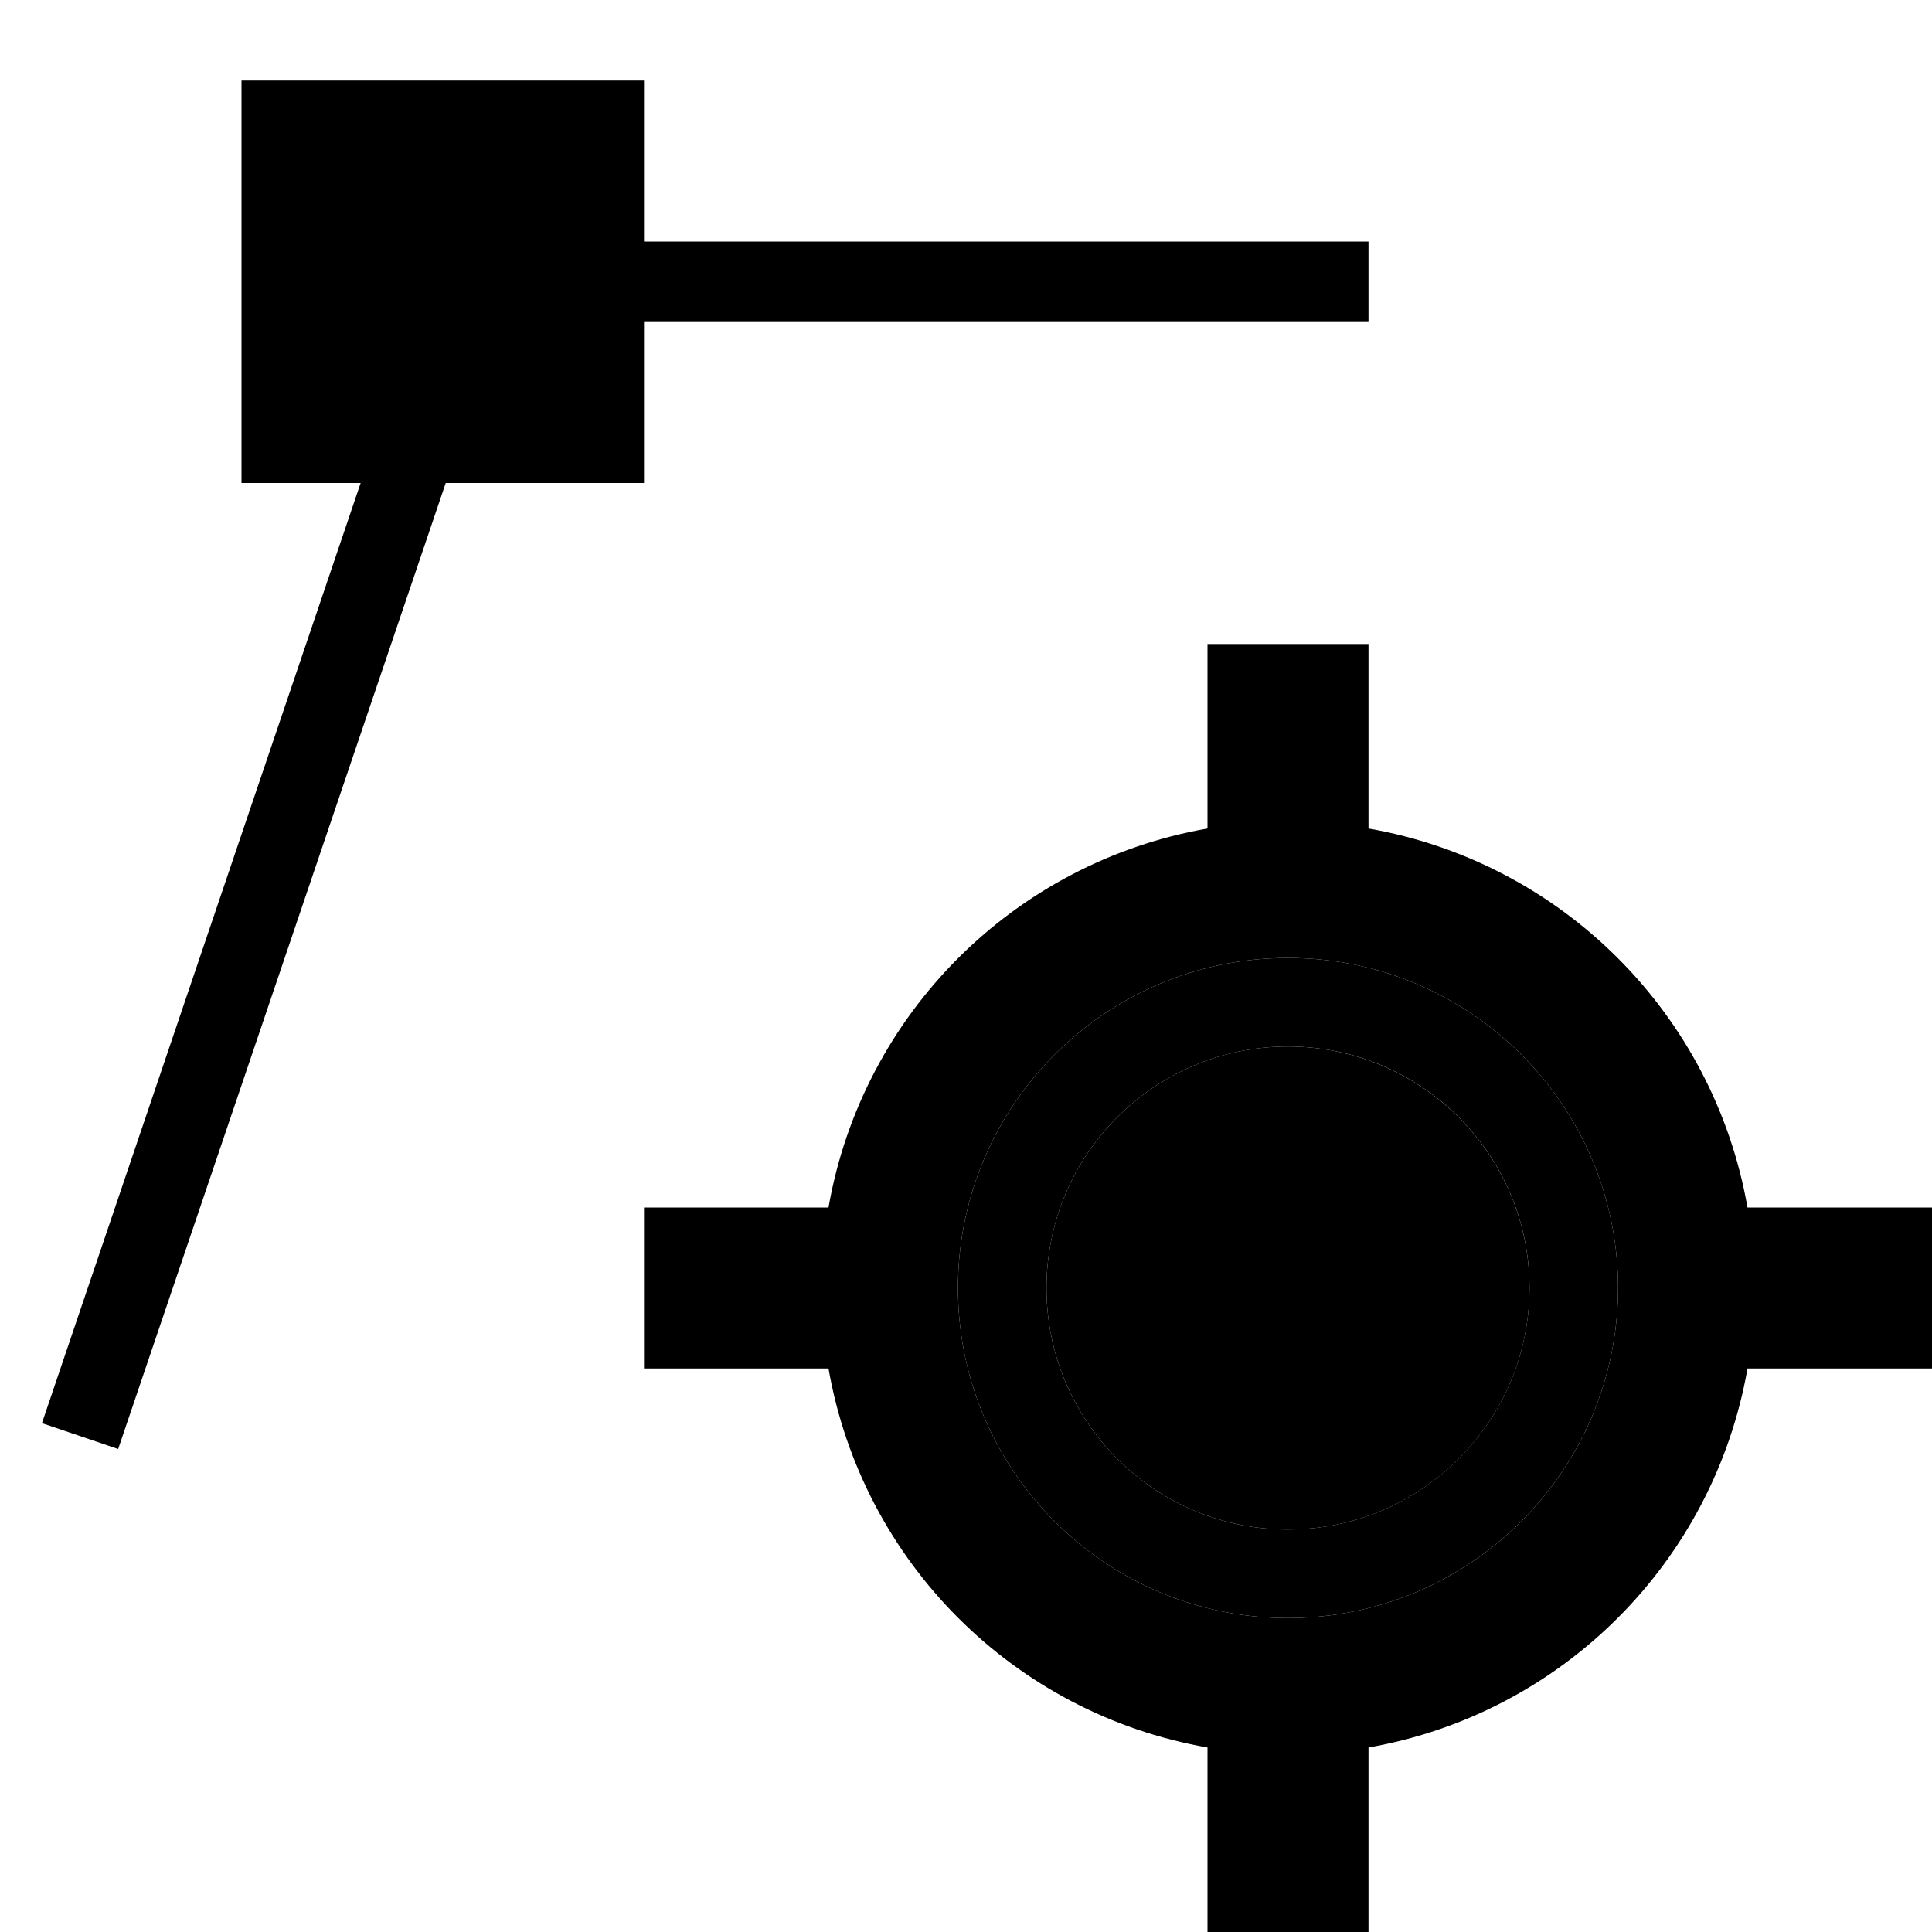
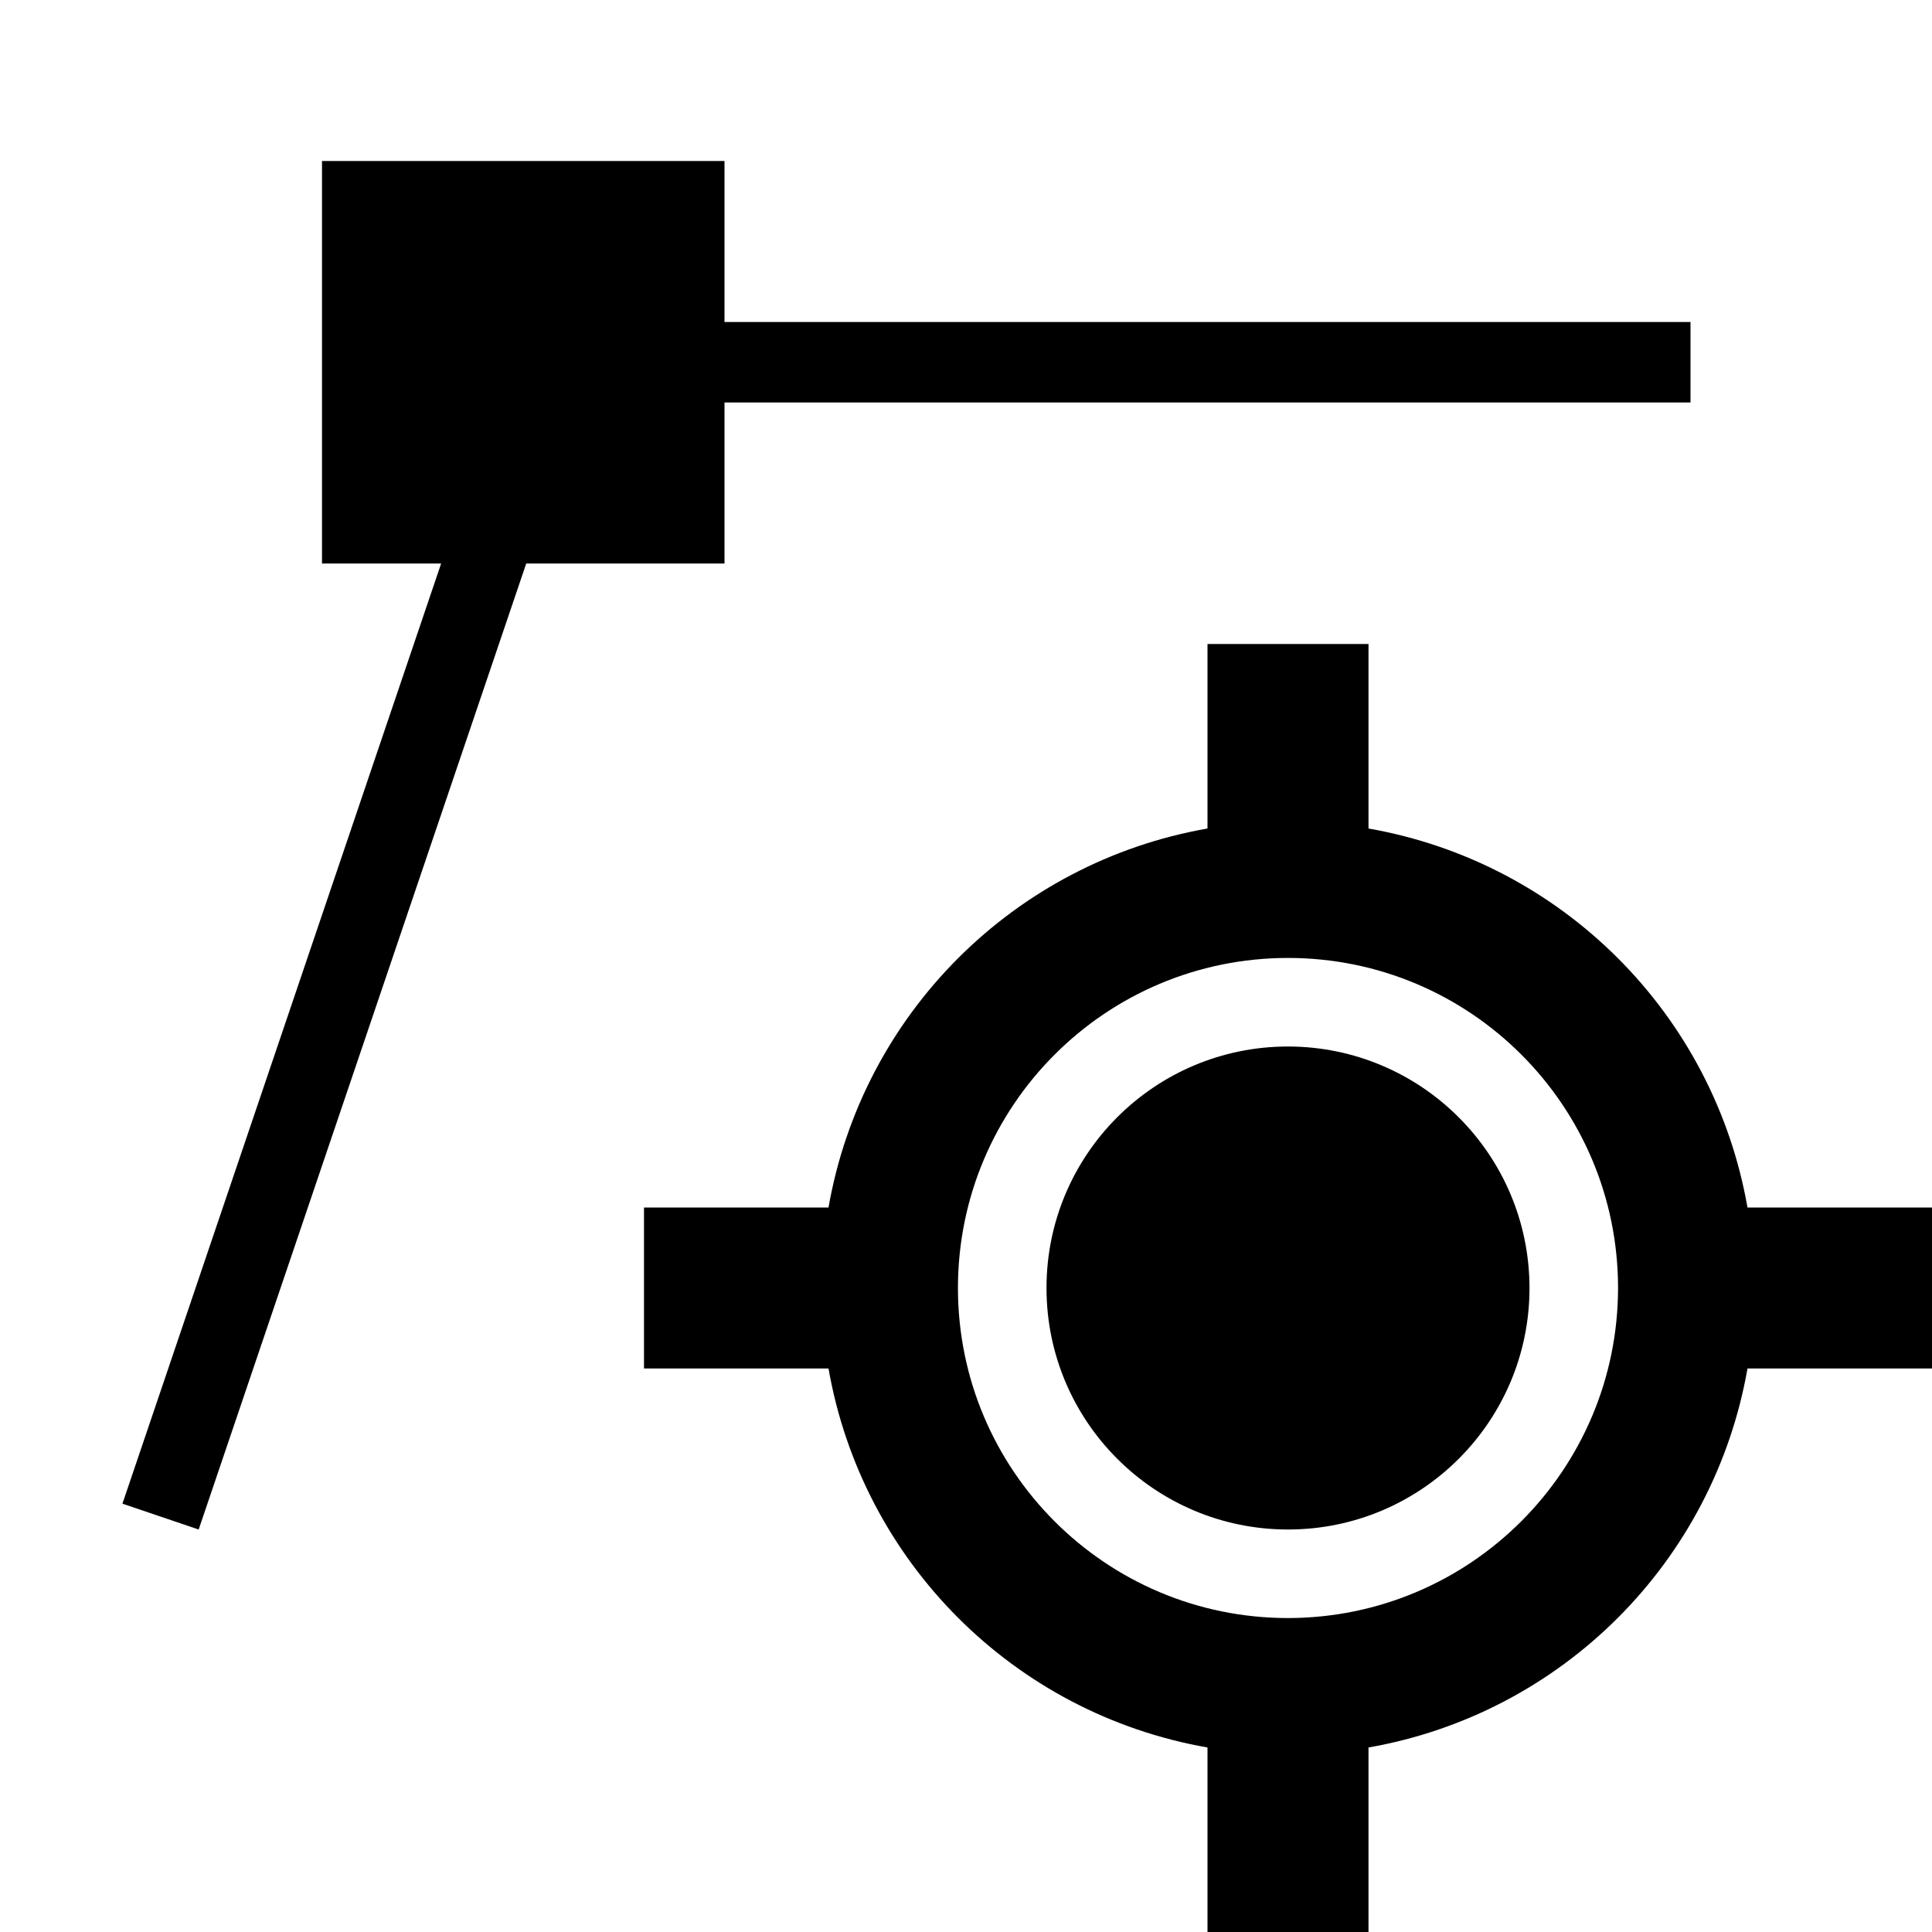
- <svg xmlns="http://www.w3.org/2000/svg" viewBox="0 0 24 24">
-   <path d="M20.1 16a4.1 4.1 0 1 0-4.1 4.1 4.104 4.104 0 0 0 4.1-4.1zM16 19a3 3 0 1 1 3-3 3.002 3.002 0 0 1-3 3z" />
-   <path d="M24 15h-2.292A5.796 5.796 0 0 0 17 10.292V8h-2v2.292A5.796 5.796 0 0 0 10.292 15H8v2h2.292A5.796 5.796 0 0 0 15 21.708V24h2v-2.292A5.796 5.796 0 0 0 21.708 17H24zm-8 5.1a4.1 4.1 0 1 1 4.1-4.1 4.104 4.104 0 0 1-4.1 4.1zm3-4.1a3 3 0 1 1-3-3 3.002 3.002 0 0 1 3 3zM5.537 6L1.468 18l-.947-.321L4.48 6H3V1h5v2h9v1H8v2z" />
+ <svg xmlns="http://www.w3.org/2000/svg" id="icons" viewBox="0 0 24 24">
+   <path d="M6.537 7L2.468 19l-.947-.321L5.48 7H4V2h5v2h12v1H9v2zM24 17h-2.292A5.796 5.796 0 0 1 17 21.708V24h-2v-2.292A5.796 5.796 0 0 1 10.292 17H8v-2h2.292A5.796 5.796 0 0 1 15 10.292V8h2v2.292A5.796 5.796 0 0 1 21.708 15H24zm-3.9-1a4.1 4.1 0 1 0-4.1 4.1 4.104 4.104 0 0 0 4.1-4.1zM16 13a3 3 0 1 0 3 3 3.003 3.003 0 0 0-3-3z" />
</svg>
